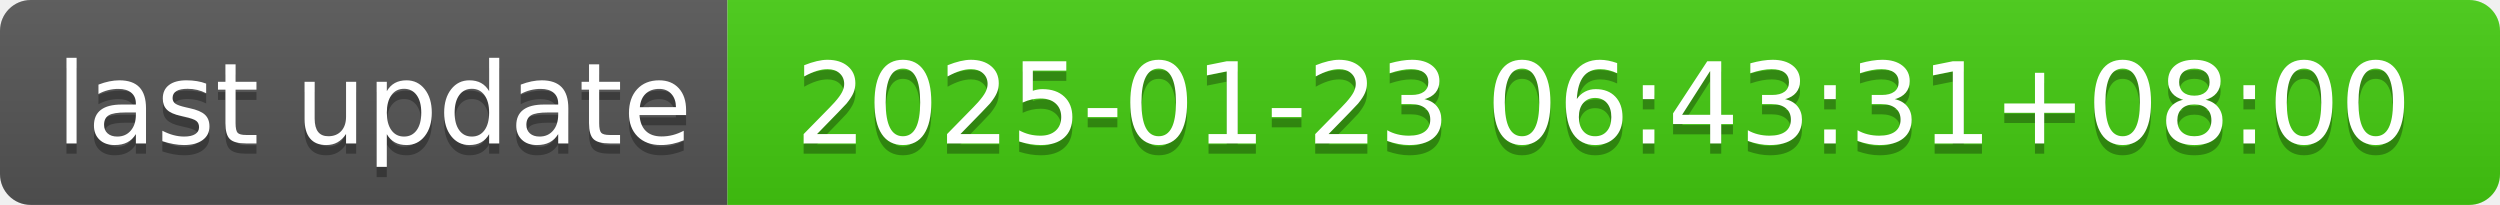
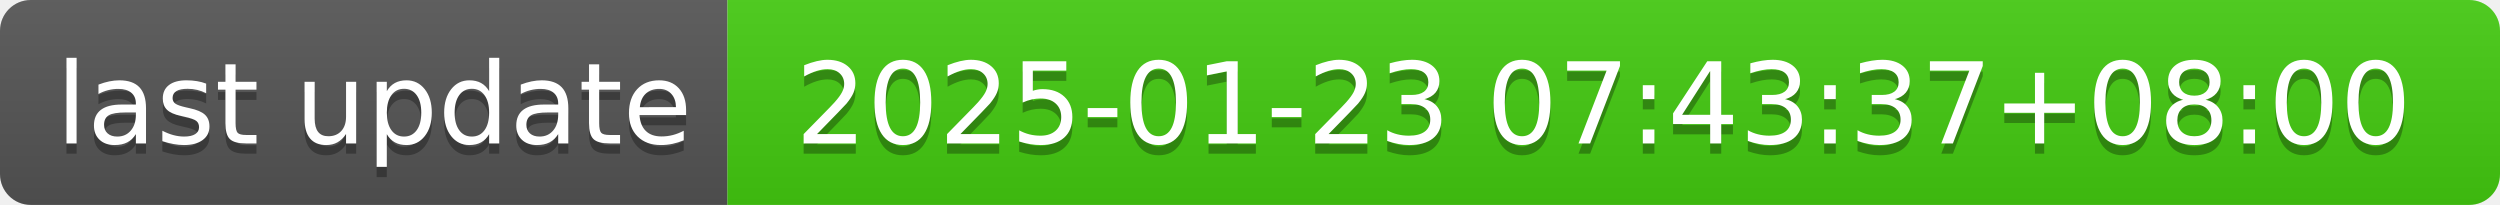
- <svg xmlns="http://www.w3.org/2000/svg" width="244" height="20" role="img" aria-label="last update: 2025-01-23 06:43:31+08:00">
+ <svg xmlns="http://www.w3.org/2000/svg" width="244" height="20" role="img" aria-label="last update: 2025-01-23 07:43:37+08:00">
  <linearGradient id="s" x2="0" y2="100%">
    <stop offset="0" stop-color="#bbb" stop-opacity=".1" />
    <stop offset="1" stop-opacity=".1" />
  </linearGradient>
  <clipPath id="r">
    <rect width="244" height="20" rx="3" fill="#fff" />
  </clipPath>
  <g clip-path="url(#r)">
    <rect width="71" height="20" fill="#555" />
    <rect x="71" width="173" height="20" fill="#4c1" />
    <rect width="244" height="20" fill="url(#s)" />
  </g>
  <g fill="#fff" text-anchor="middle" font-family="Verdana,Geneva,DejaVu Sans,sans-serif" text-rendering="geometricPrecision" font-size="110">
    <text aria-hidden="true" x="365" y="150" fill="#010101" fill-opacity=".3" transform="scale(.1)" textLength="610">last update</text>
    <text x="365" y="140" transform="scale(.1)" fill="#fff" textLength="610">last update</text>
-     <text aria-hidden="true" x="1565" y="150" fill="#010101" fill-opacity=".3" transform="scale(.1)" textLength="1630">2025-01-23 06:43:31+08:00</text>
-     <text x="1565" y="140" transform="scale(.1)" fill="#fff" textLength="1630">2025-01-23 06:43:31+08:00</text>
+     <text aria-hidden="true" x="1565" y="150" fill="#010101" fill-opacity=".3" transform="scale(.1)" textLength="1630">2025-01-23 07:43:37+08:00</text>
+     <text x="1565" y="140" transform="scale(.1)" fill="#fff" textLength="1630">2025-01-23 07:43:37+08:00</text>
  </g>
</svg>
